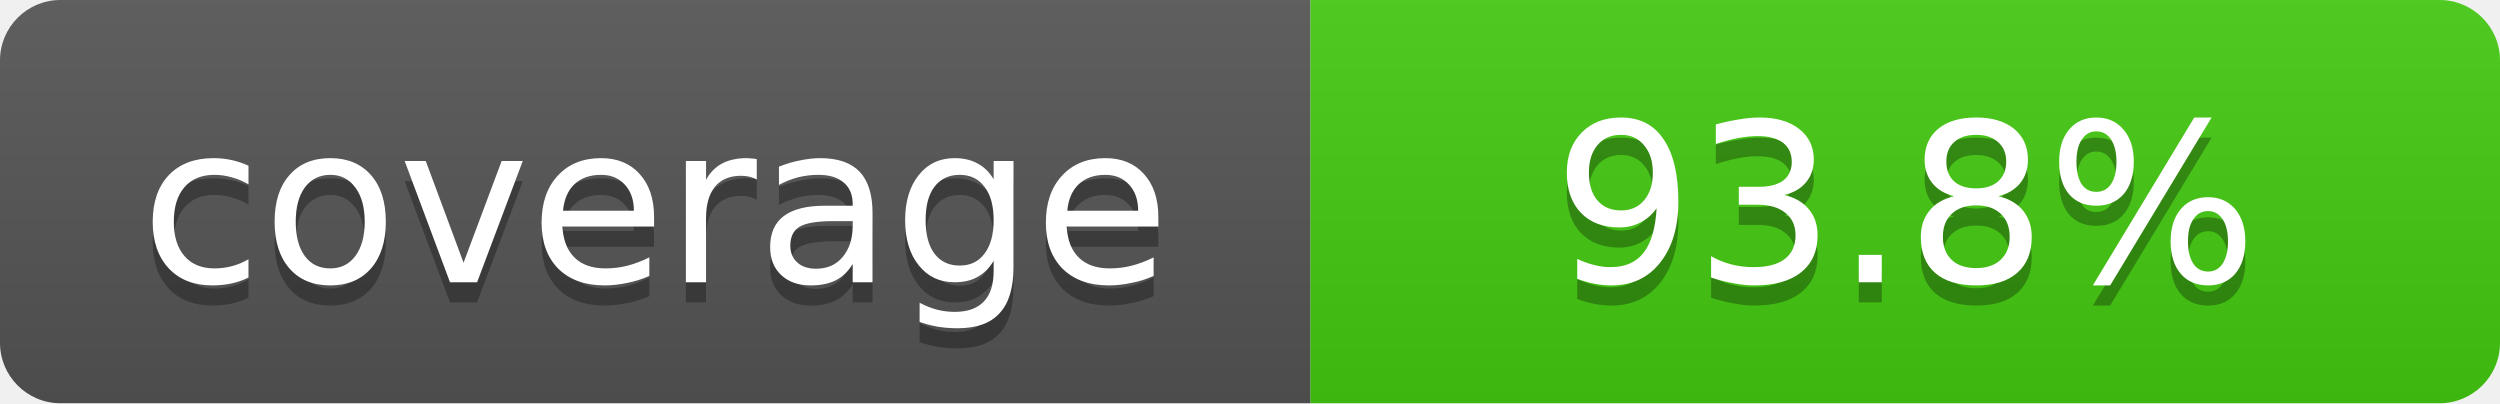
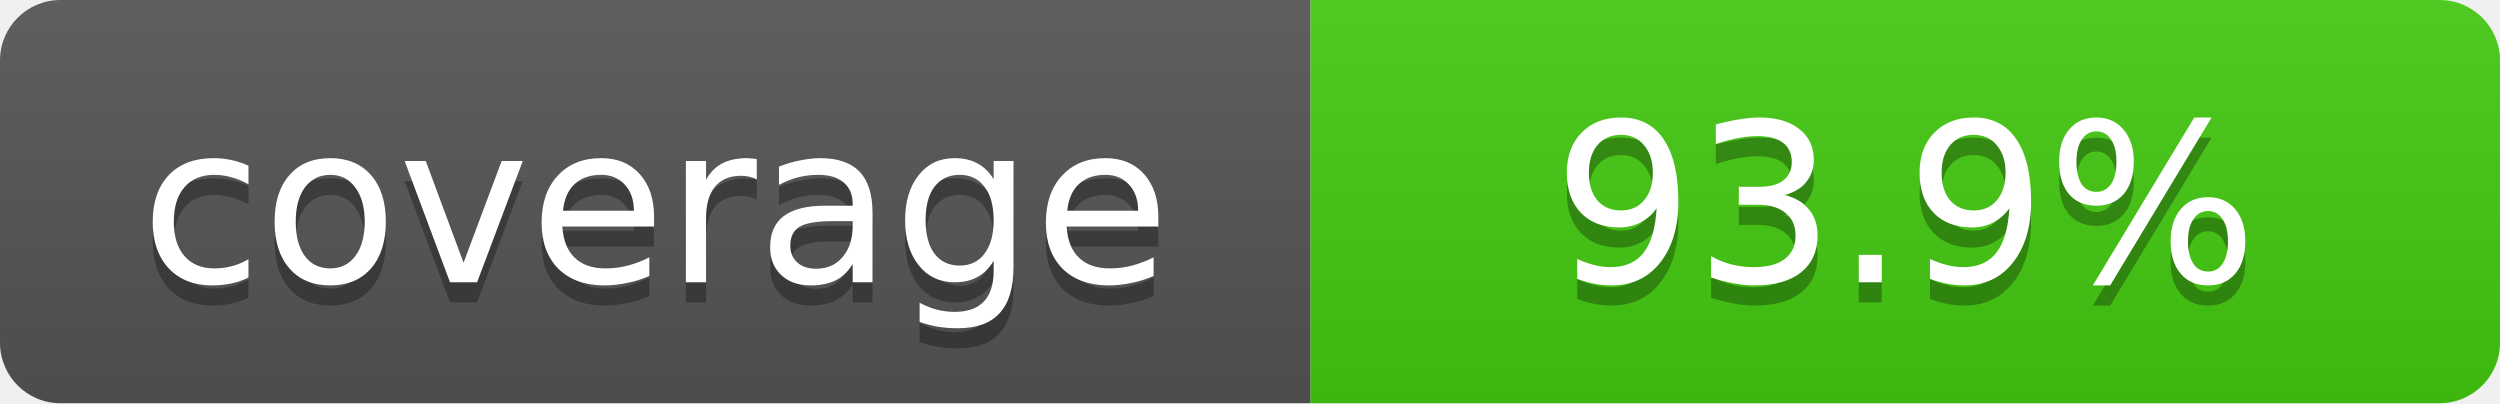
- <svg xmlns="http://www.w3.org/2000/svg" width="124" height="20" role="img" aria-label="coverage: 93.8%">
+ <svg xmlns="http://www.w3.org/2000/svg" width="124" height="20" role="img" aria-label="coverage: 93.9%">
  <linearGradient id="shine" x2="0" y2="100%">
    <stop offset="0" stop-color="#bbb" stop-opacity=".1" />
    <stop offset="1" stop-opacity=".1" />
  </linearGradient>
  <clipPath id="rounded">
    <rect width="124" height="20" rx="3" fill="#fff" />
  </clipPath>
  <g clip-path="url(#rounded)">
    <path fill="#555" d="M0 0h65v20H0z" />
    <path fill="#4c1" d="M65 0h59v20H65z" />
    <path fill="url(#shine)" d="M0 0h124v20H0z" />
  </g>
  <g fill="#fff" text-anchor="middle" font-family="Verdana,Geneva,DejaVu Sans,sans-serif" font-size="11">
    <text x="32.5" y="15" fill="#010101" fill-opacity=".3">coverage</text>
    <text x="32.5" y="14">coverage</text>
-     <text x="94.5" y="15" fill="#010101" fill-opacity=".3">93.8%</text>
-     <text x="94.5" y="14">93.8%</text>
+     <text x="94.5" y="15" fill="#010101" fill-opacity=".3">93.9%</text>
+     <text x="94.5" y="14">93.9%</text>
  </g>
</svg>
